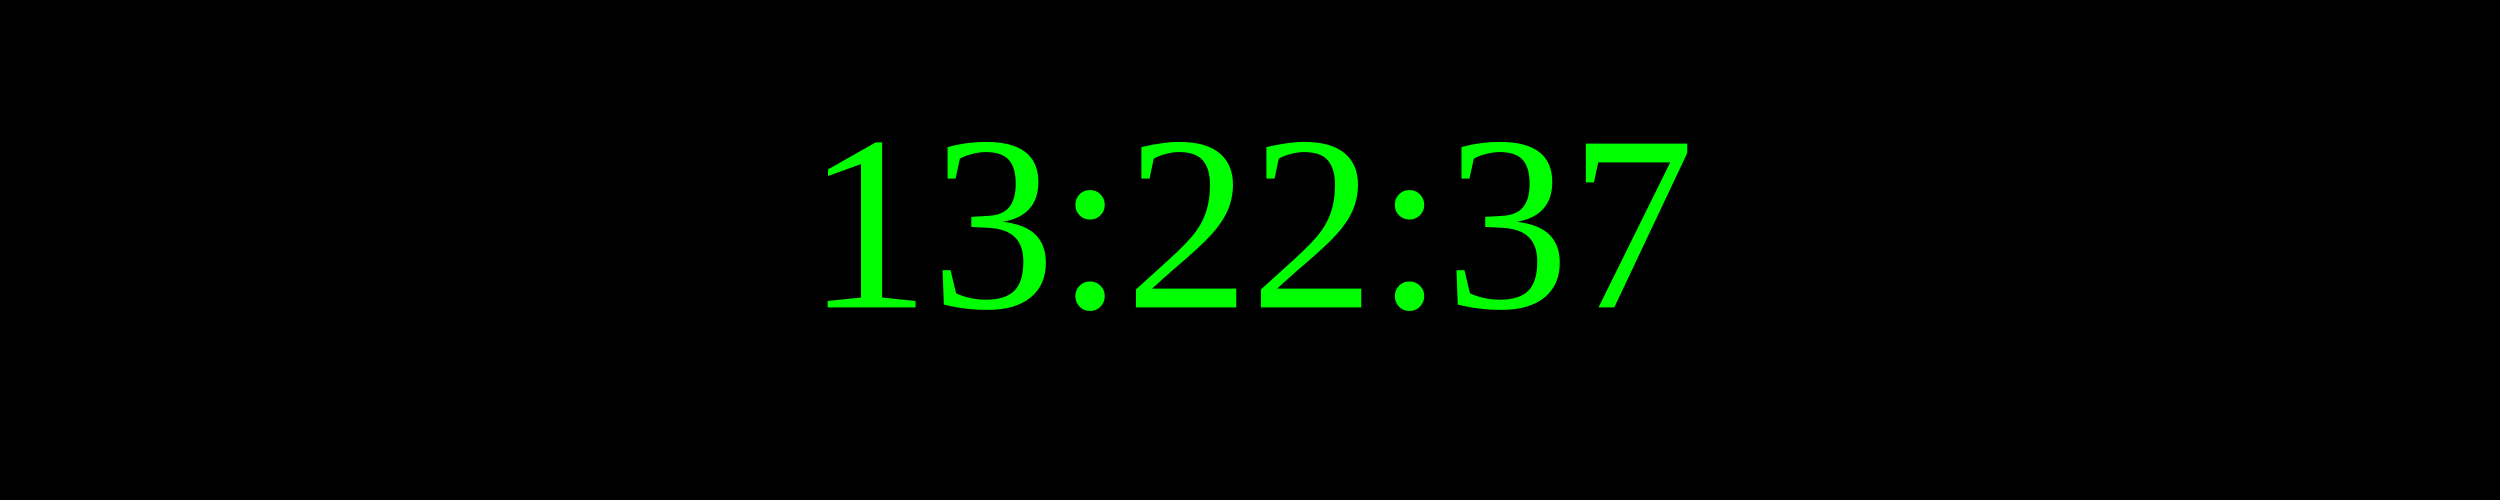
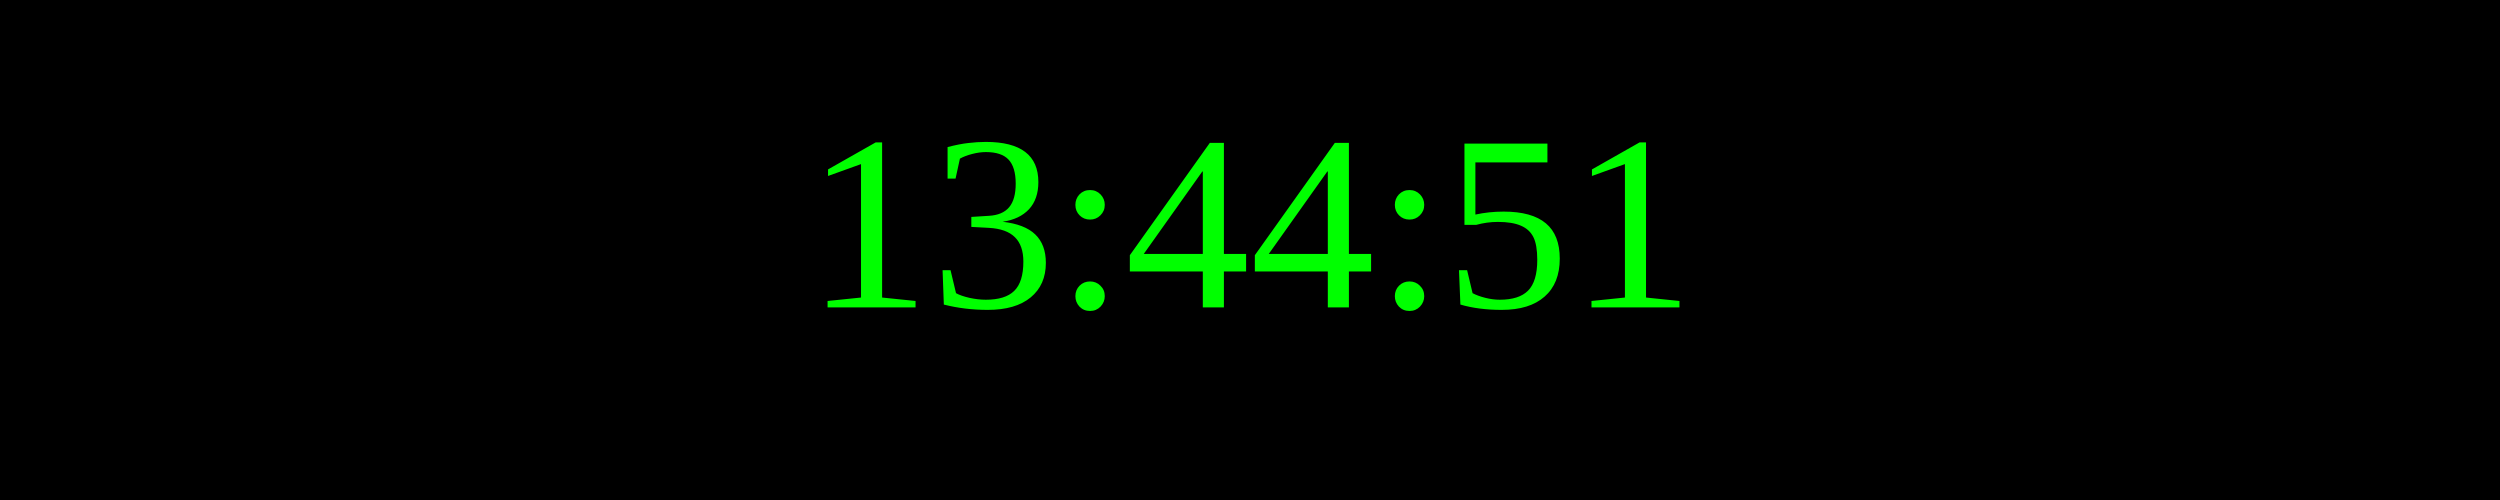
<svg xmlns="http://www.w3.org/2000/svg" width="250" height="50">
  <rect width="100%" height="100%" fill="black" />
  <text x="50%" y="50%" font-size="25" fill="lime" text-anchor="middle" dominant-baseline="middle">
- 13:22:37
+ 13:44:51
</text>
</svg>
